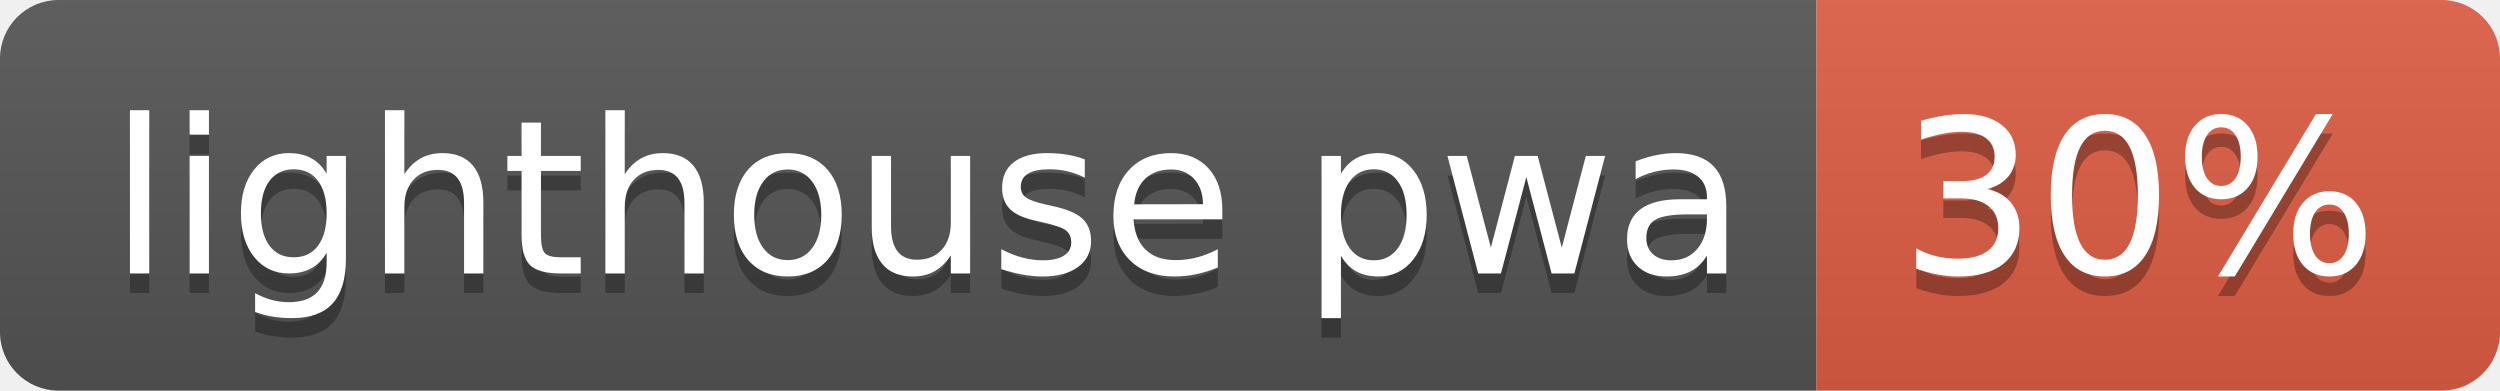
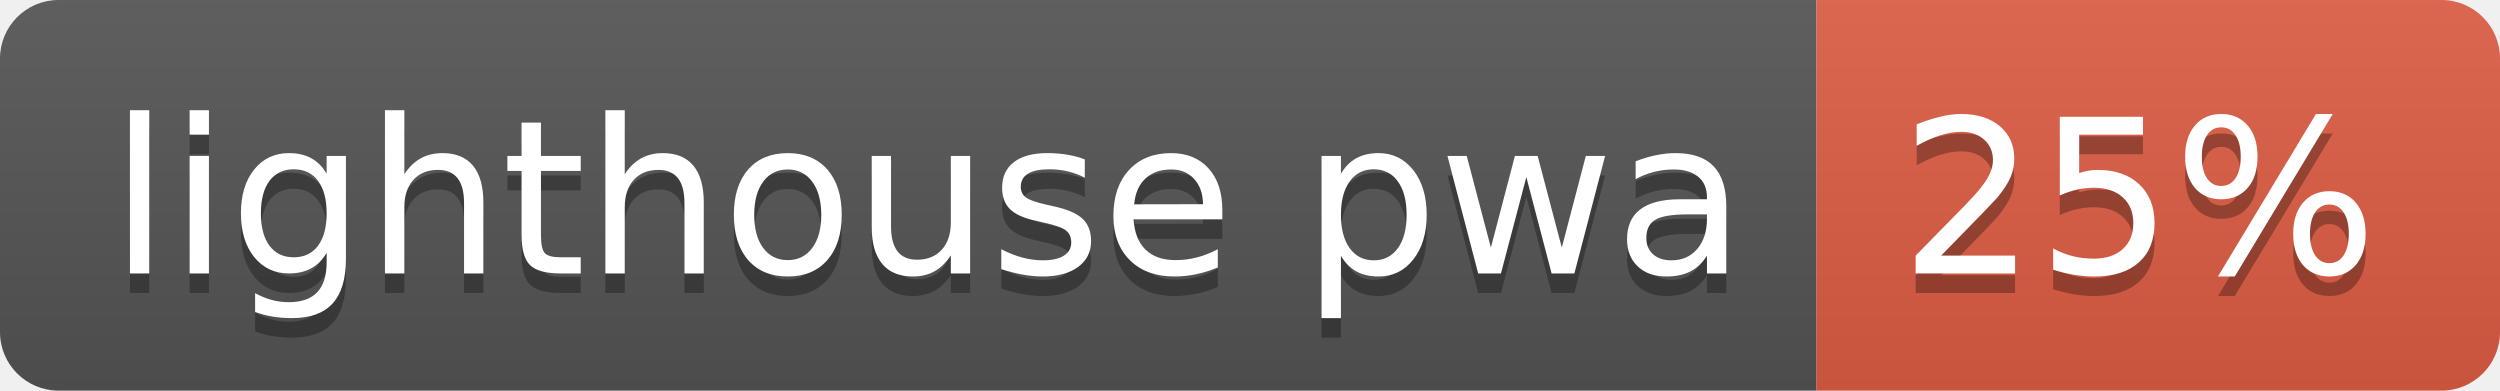
- <svg xmlns="http://www.w3.org/2000/svg" width="128" height="20" role="img" aria-label="lighthouse pwa: 30%">
+ <svg xmlns="http://www.w3.org/2000/svg" width="128" height="20" role="img" aria-label="lighthouse pwa: 25%">
  <linearGradient id="s" x2="0" y2="100%">
    <stop offset="0" stop-color="#bbb" stop-opacity=".1" />
    <stop offset="1" stop-opacity=".1" />
  </linearGradient>
  <clipPath id="r">
    <rect width="128" height="20" rx="3" fill="#fff" />
  </clipPath>
  <g clip-path="url(#r)">
    <rect width="93" height="20" fill="#555" />
    <rect x="93" width="35" height="20" fill="#e05d44" />
    <rect width="128" height="20" fill="url(#s)" />
  </g>
  <g fill="#fff" text-anchor="middle" font-family="Verdana,Geneva,DejaVu Sans,sans-serif" text-rendering="geometricPrecision" font-size="110">
    <text aria-hidden="true" x="475" y="150" fill="#010101" fill-opacity=".3" transform="scale(.1)" textLength="830">lighthouse pwa</text>
    <text x="475" y="140" transform="scale(.1)" fill="#fff" textLength="830">lighthouse pwa</text>
-     <text aria-hidden="true" x="1095" y="150" fill="#010101" fill-opacity=".3" transform="scale(.1)" textLength="250">30%</text>
-     <text x="1095" y="140" transform="scale(.1)" fill="#fff" textLength="250">30%</text>
+     <text aria-hidden="true" x="1095" y="150" fill="#010101" fill-opacity=".3" transform="scale(.1)" textLength="250">25%</text>
+     <text x="1095" y="140" transform="scale(.1)" fill="#fff" textLength="250">25%</text>
  </g>
</svg>
